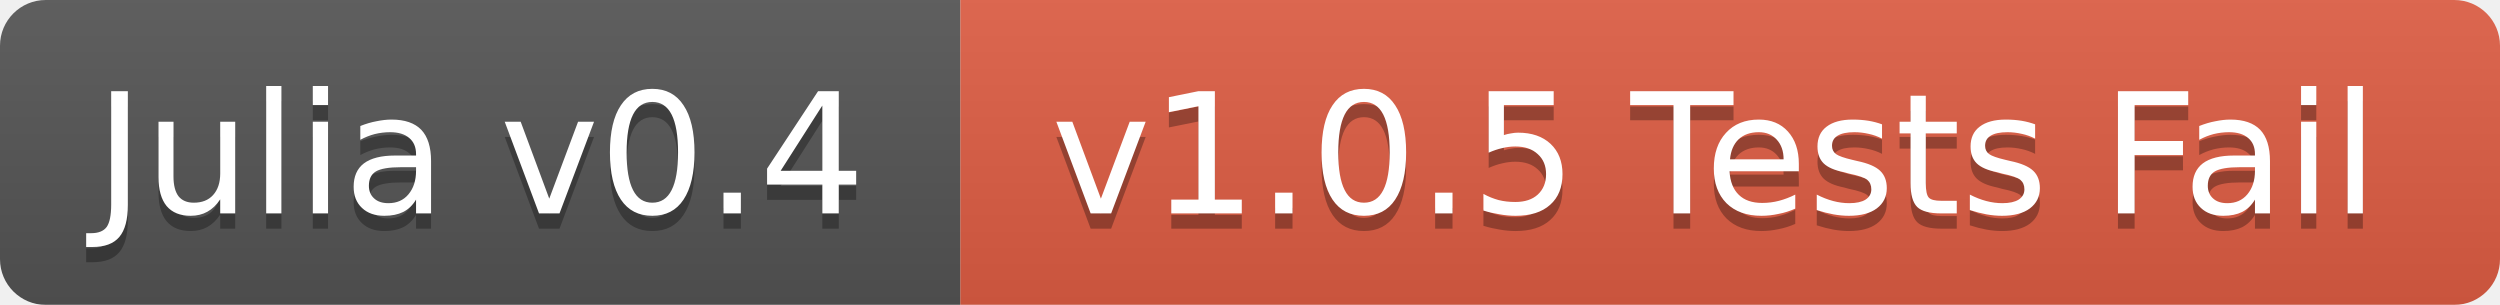
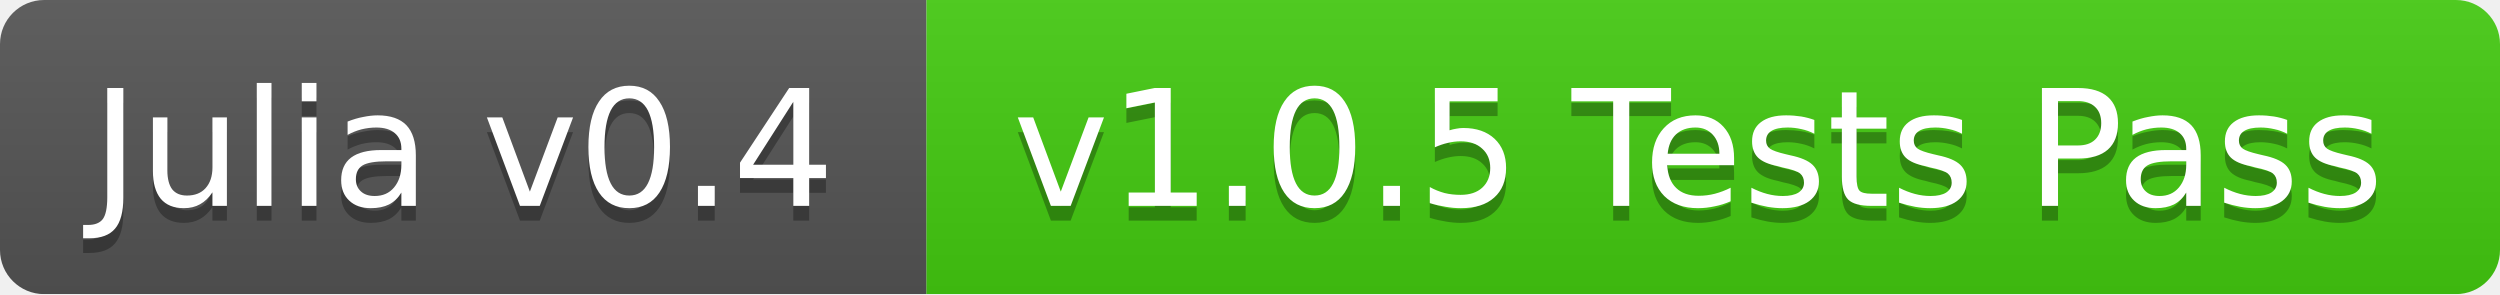
- <svg xmlns="http://www.w3.org/2000/svg" width="164" height="20">
+ <svg xmlns="http://www.w3.org/2000/svg" width="170" height="20">
  <linearGradient id="b" x2="0" y2="100%">
    <stop offset="0" stop-color="#bbb" stop-opacity=".1" />
    <stop offset="1" stop-opacity=".1" />
  </linearGradient>
  <mask id="a">
-     <rect width="164" height="20" rx="3" fill="#fff" />
+     <rect width="170" height="20" rx="3" fill="#fff" />
  </mask>
  <g mask="url(#a)">
    <path fill="#555" d="M0 0h63v20H0z" />
-     <path fill="#e05d44" d="M63 0h101v20H63z" />
-     <path fill="url(#b)" d="M0 0h164v20H0z" />
+     <path fill="#4c1" d="M63 0h107v20H63z" />
+     <path fill="url(#b)" d="M0 0h170v20H0z" />
  </g>
  <g fill="#fff" text-anchor="middle" font-family="DejaVu Sans,Verdana,Geneva,sans-serif" font-size="11">
    <text x="31.5" y="15" fill="#010101" fill-opacity=".3">Julia v0.4</text>
    <text x="31.5" y="14">Julia v0.4</text>
-     <text x="112.5" y="15" fill="#010101" fill-opacity=".3">v1.0.5 Tests Fail</text>
-     <text x="112.5" y="14">v1.0.5 Tests Fail</text>
+     <text x="115.5" y="15" fill="#010101" fill-opacity=".3">v1.0.5 Tests Pass</text>
+     <text x="115.5" y="14">v1.0.5 Tests Pass</text>
  </g>
</svg>
